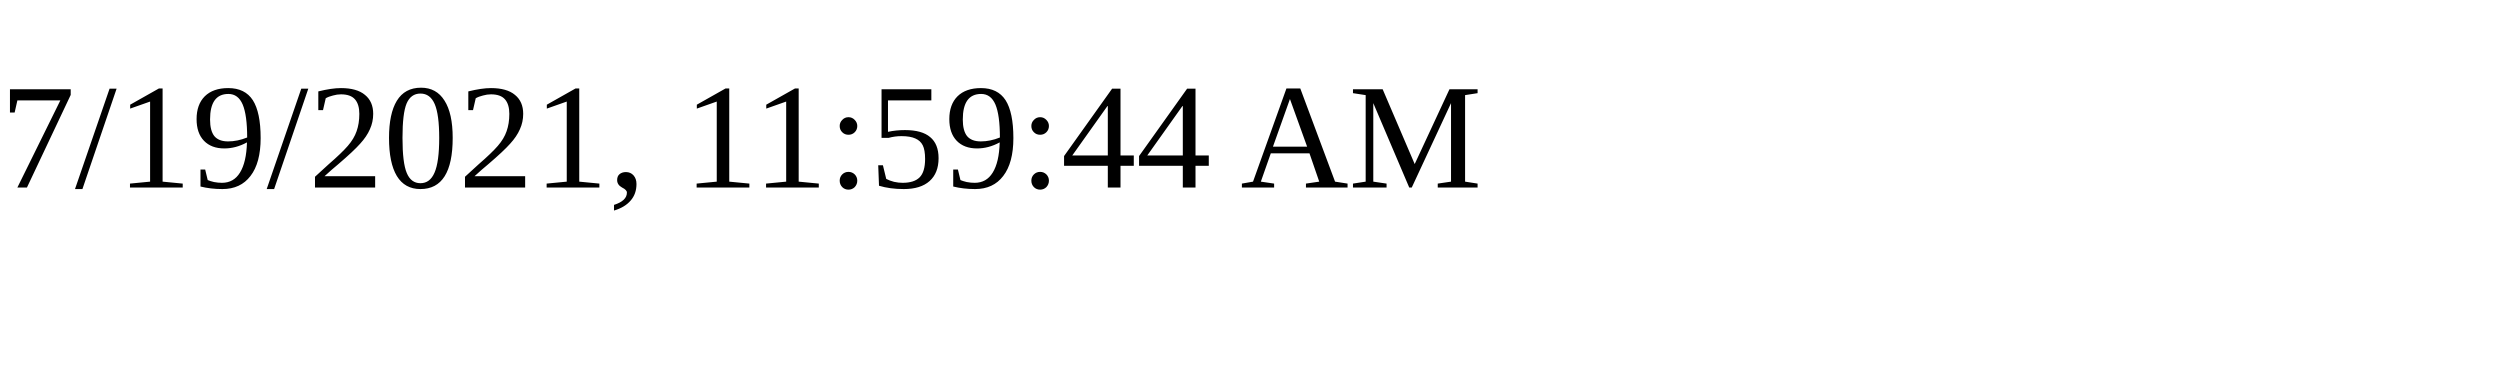
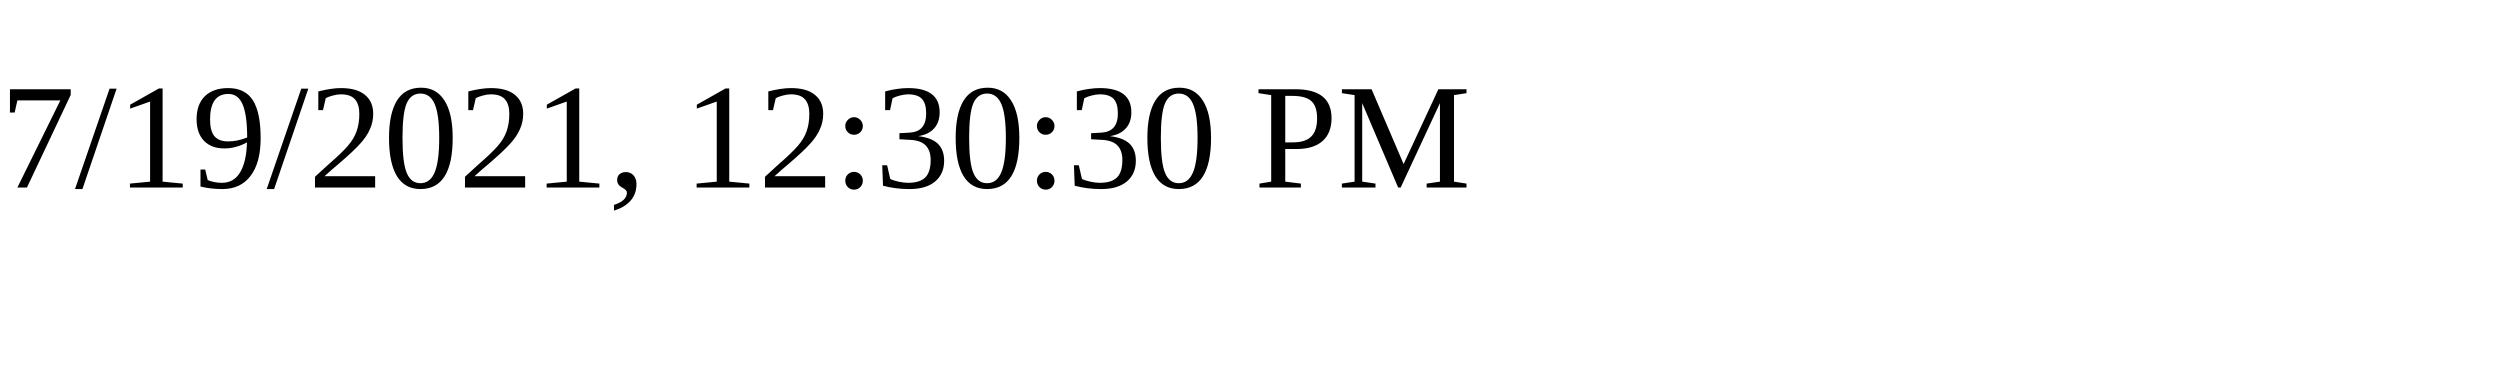
<svg xmlns="http://www.w3.org/2000/svg" height="30" width="200">
-   <text x="0" y="15">7/19/2021, 11:59:44 AM</text>
+   <text x="0" y="15">7/19/2021, 12:30:30 PM</text>
</svg>
